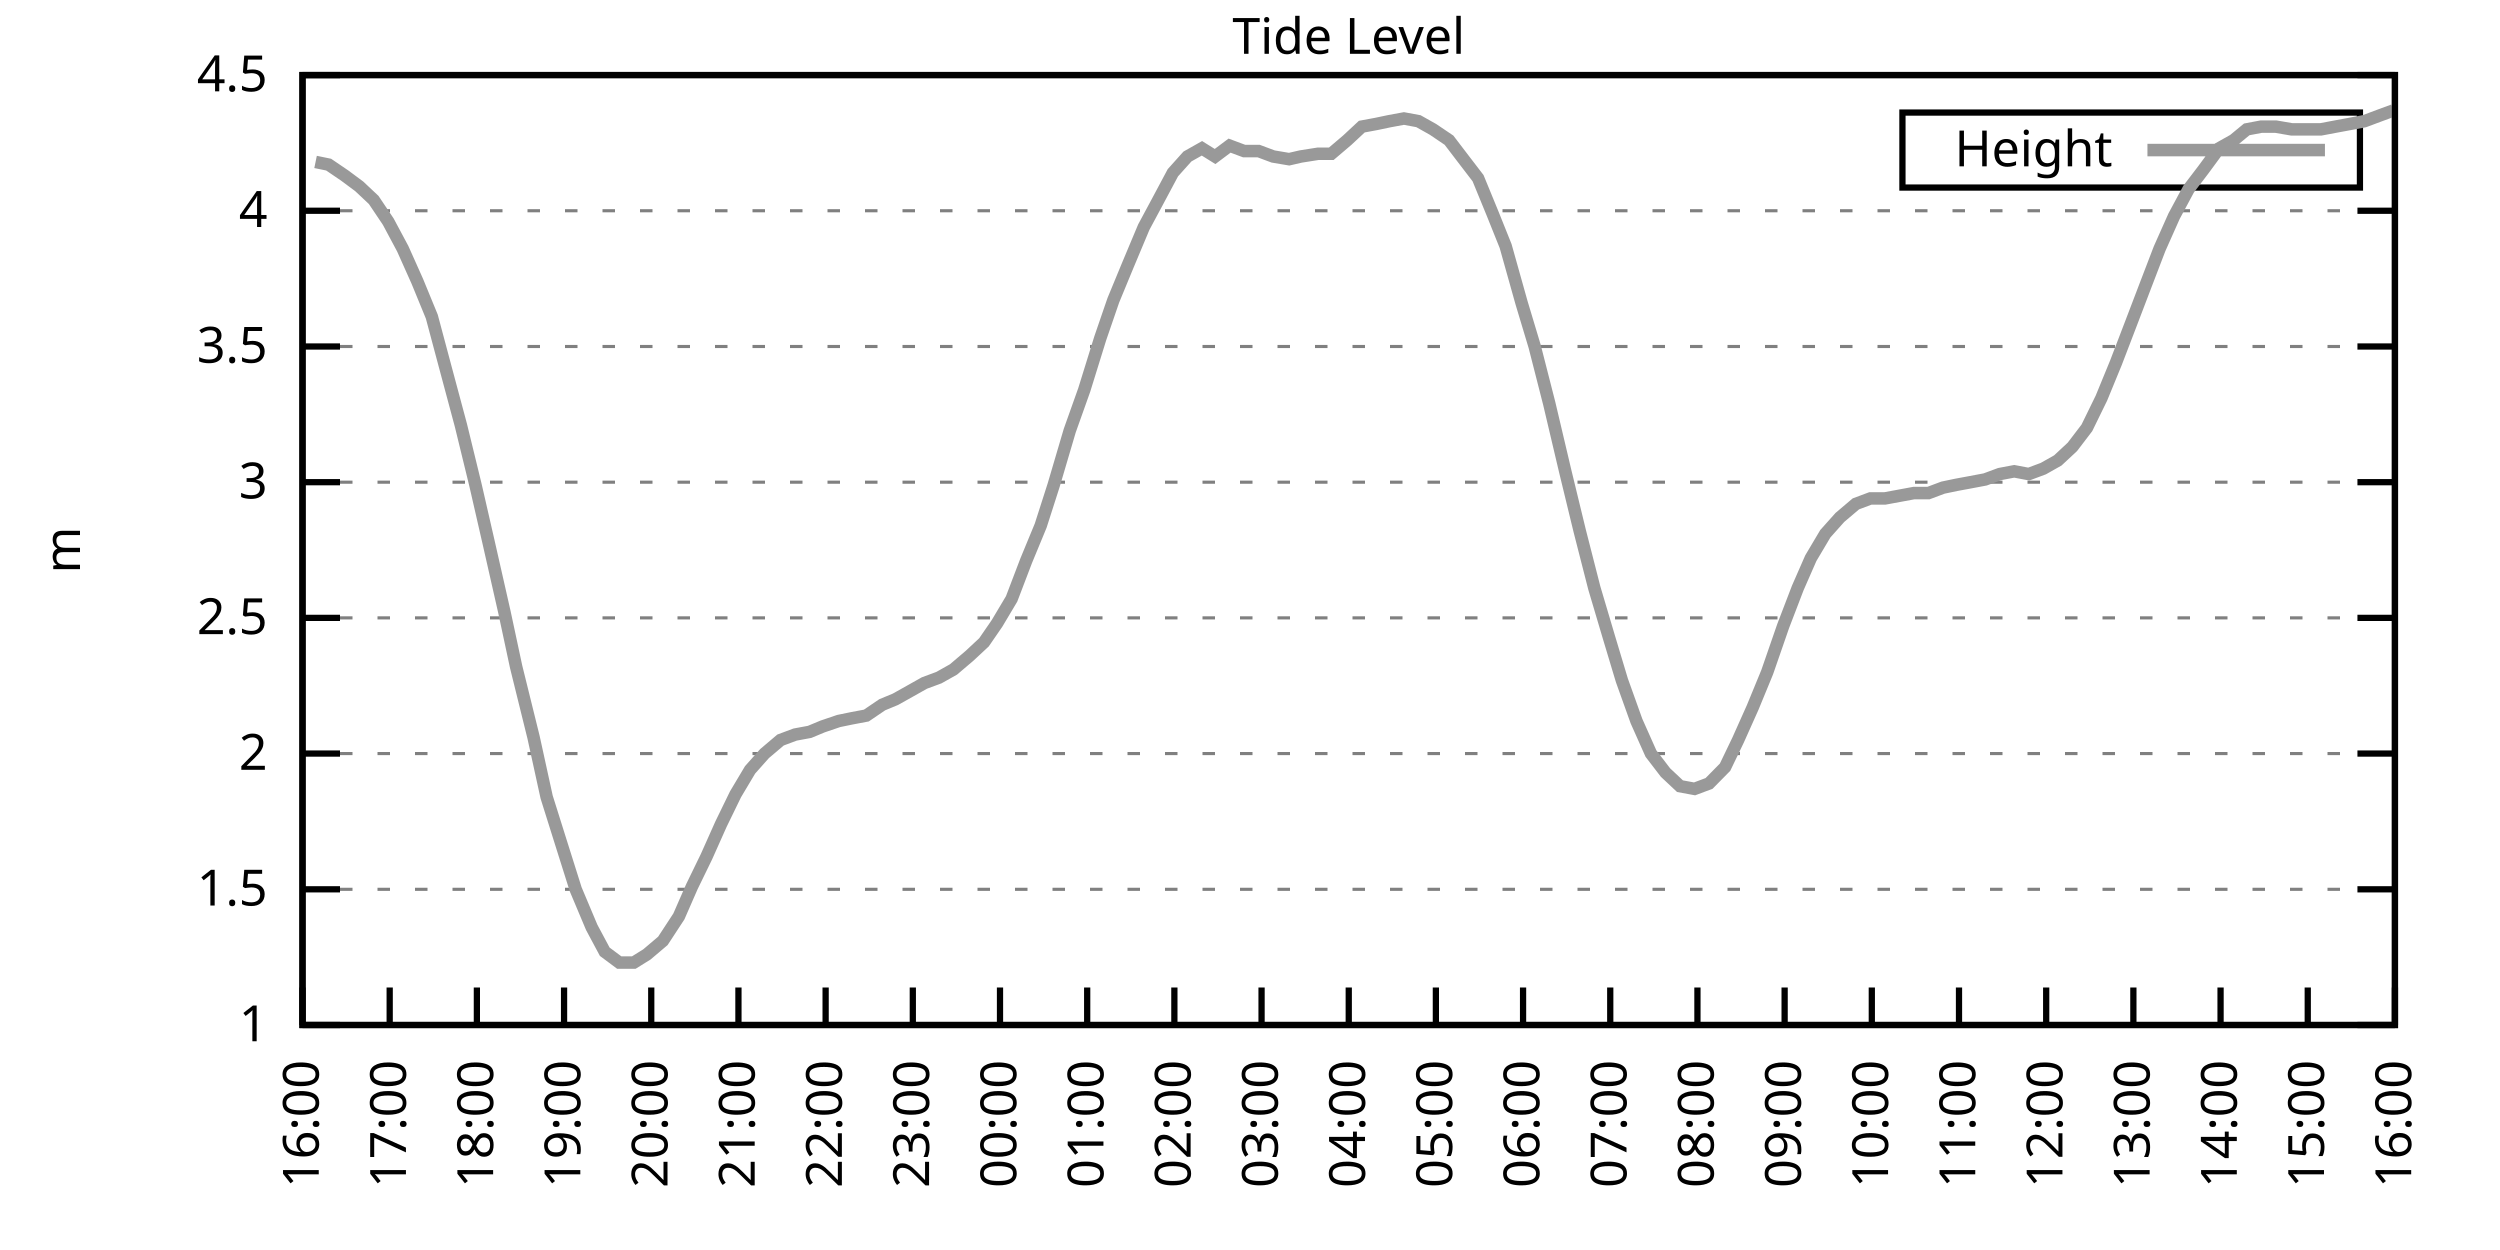
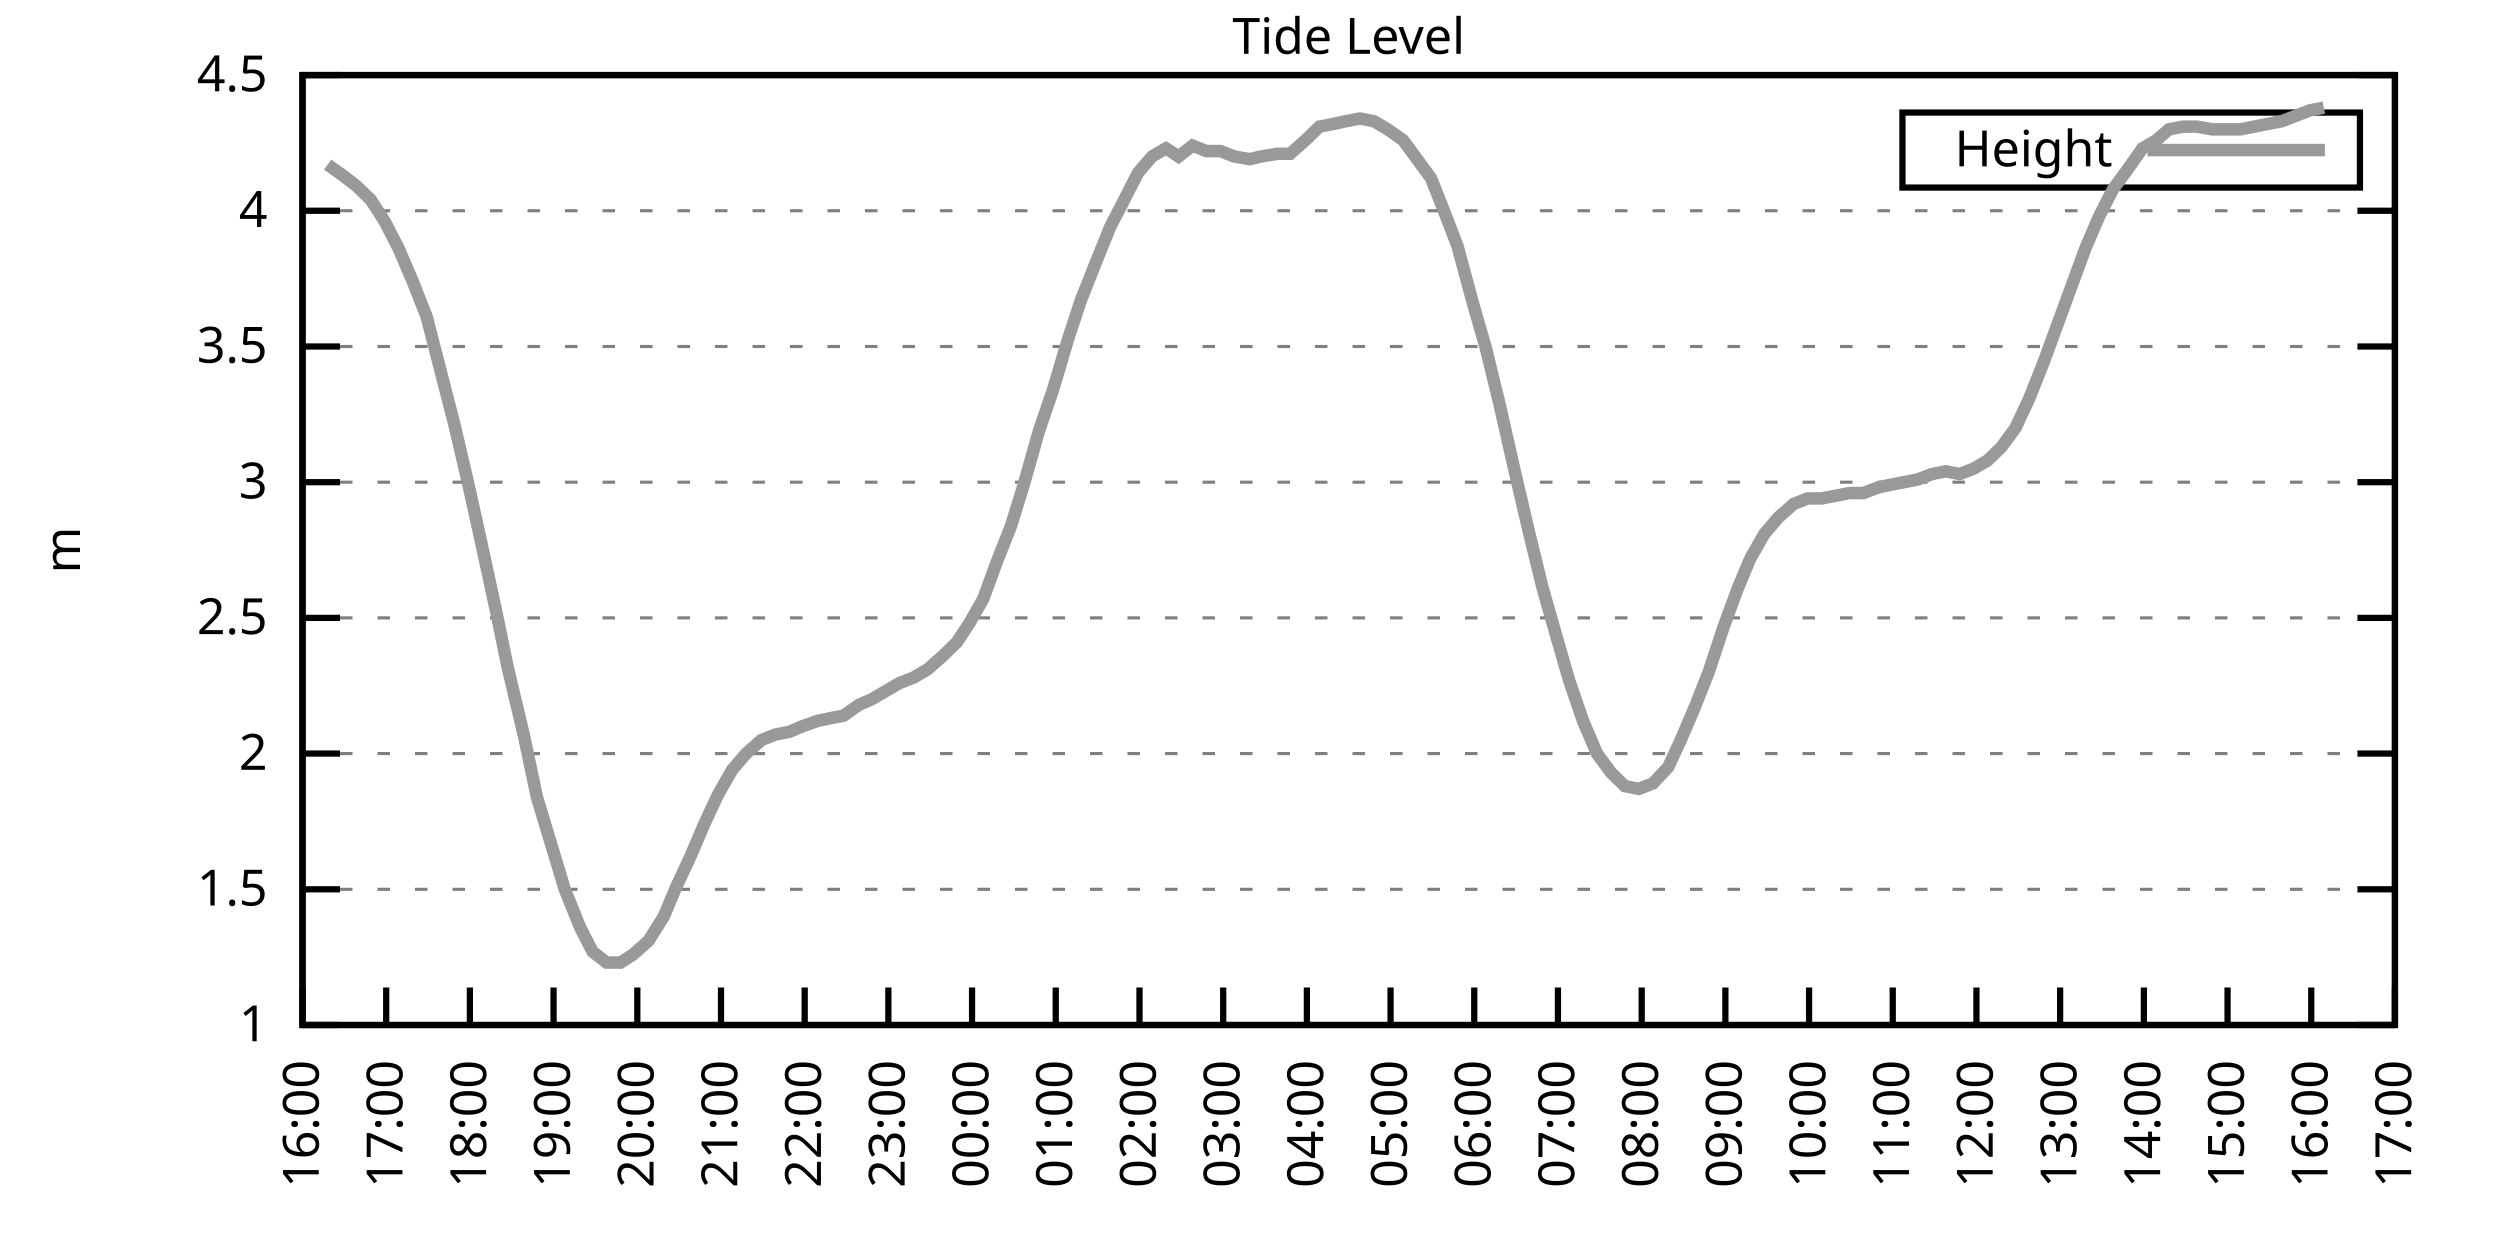
<svg xmlns="http://www.w3.org/2000/svg" xmlns:xlink="http://www.w3.org/1999/xlink" width="400" height="200" viewBox="0 0 400 200">
  <g id="gnuplot_canvas">
    <rect x="0" y="0" width="400" height="200" fill="none" />
    <defs>
      <circle id="gpDot" r="0.5" stroke-width="0.5" stroke="currentColor" />
      <path id="gpPt0" stroke-width="0.333" stroke="currentColor" d="M-1,0 h2 M0,-1 v2" />
      <path id="gpPt1" stroke-width="0.333" stroke="currentColor" d="M-1,-1 L1,1 M1,-1 L-1,1" />
      <path id="gpPt2" stroke-width="0.333" stroke="currentColor" d="M-1,0 L1,0 M0,-1 L0,1 M-1,-1 L1,1 M-1,1 L1,-1" />
      <rect id="gpPt3" stroke-width="0.333" stroke="currentColor" x="-1" y="-1" width="2" height="2" />
      <rect id="gpPt4" stroke-width="0.333" stroke="currentColor" fill="currentColor" x="-1" y="-1" width="2" height="2" />
      <circle id="gpPt5" stroke-width="0.333" stroke="currentColor" cx="0" cy="0" r="1" />
      <use xlink:href="#gpPt5" id="gpPt6" fill="currentColor" stroke="none" />
      <path id="gpPt7" stroke-width="0.333" stroke="currentColor" d="M0,-1.33 L-1.33,0.67 L1.33,0.67 z" />
      <use xlink:href="#gpPt7" id="gpPt8" fill="currentColor" stroke="none" />
      <use xlink:href="#gpPt7" id="gpPt9" stroke="currentColor" transform="rotate(180)" />
      <use xlink:href="#gpPt9" id="gpPt10" fill="currentColor" stroke="none" />
      <use xlink:href="#gpPt3" id="gpPt11" stroke="currentColor" transform="rotate(45)" />
      <use xlink:href="#gpPt11" id="gpPt12" fill="currentColor" stroke="none" />
      <path id="gpPt13" stroke-width="0.333" stroke="currentColor" d="M0,1.330 L1.265,0.411 L0.782,-1.067 L-0.782,-1.076 L-1.265,0.411 z" />
      <use xlink:href="#gpPt13" id="gpPt14" fill="currentColor" stroke="none" />
      <filter id="textbox" filterUnits="objectBoundingBox" x="0" y="0" height="1" width="1">
        <feFlood flood-color="white" flood-opacity="1" result="bgnd" />
        <feComposite in="SourceGraphic" in2="bgnd" operator="atop" />
      </filter>
      <filter id="greybox" filterUnits="objectBoundingBox" x="0" y="0" height="1" width="1">
        <feFlood flood-color="lightgrey" flood-opacity="1" result="grey" />
        <feComposite in="SourceGraphic" in2="grey" operator="atop" />
      </filter>
    </defs>
    <g fill="none" color="white" stroke="currentColor" stroke-width="1.00" stroke-linecap="butt" stroke-linejoin="miter">
</g>
    <g fill="none" color="black" stroke="currentColor" stroke-width="1.00" stroke-linecap="butt" stroke-linejoin="miter">
      <g stroke="none" shape-rendering="crispEdges">
        <polygon fill="rgb(255, 255, 255)" points="48.40,164.00 383.18,164.00 383.18,12.02 48.40,12.02 " />
      </g>
    </g>
    <g fill="none" color="black" stroke="currentColor" stroke-width="1.00" stroke-linecap="butt" stroke-linejoin="miter">
</g>
    <g fill="none" color="black" stroke="black" stroke-width="0.50" stroke-linecap="butt" stroke-linejoin="miter">
</g>
    <g fill="none" color="gray" stroke="currentColor" stroke-width="0.50" stroke-linecap="butt" stroke-linejoin="miter">
      <path stroke="gray" stroke-dasharray="2,4" class="gridline" d="M48.40,164.00 L383.19,164.00  " />
    </g>
    <g fill="none" color="gray" stroke="gray" stroke-width="1.00" stroke-linecap="butt" stroke-linejoin="miter">
</g>
    <g fill="none" color="black" stroke="currentColor" stroke-width="1.00" stroke-linecap="butt" stroke-linejoin="miter">
      <path stroke="black" d="M48.40,164.00 L54.40,164.00 M383.19,164.00 L377.19,164.00  " />
      <g transform="translate(42.80,166.60)" stroke="none" fill="black" font-family="Sans" font-size="8.00" text-anchor="end">
        <text>
          <tspan font-family="Sans"> 1</tspan>
        </text>
      </g>
    </g>
    <g fill="none" color="black" stroke="currentColor" stroke-width="1.00" stroke-linecap="butt" stroke-linejoin="miter">
</g>
    <g fill="none" color="black" stroke="black" stroke-width="0.50" stroke-linecap="butt" stroke-linejoin="miter">
</g>
    <g fill="none" color="gray" stroke="currentColor" stroke-width="0.50" stroke-linecap="butt" stroke-linejoin="miter">
      <path stroke="gray" stroke-dasharray="2,4" class="gridline" d="M48.40,142.29 L383.19,142.29  " />
    </g>
    <g fill="none" color="gray" stroke="gray" stroke-width="1.00" stroke-linecap="butt" stroke-linejoin="miter">
</g>
    <g fill="none" color="black" stroke="currentColor" stroke-width="1.00" stroke-linecap="butt" stroke-linejoin="miter">
      <path stroke="black" d="M48.40,142.29 L54.40,142.29 M383.19,142.29 L377.19,142.29  " />
      <g transform="translate(42.80,144.89)" stroke="none" fill="black" font-family="Sans" font-size="8.00" text-anchor="end">
        <text>
          <tspan font-family="Sans"> 1.5</tspan>
        </text>
      </g>
    </g>
    <g fill="none" color="black" stroke="currentColor" stroke-width="1.00" stroke-linecap="butt" stroke-linejoin="miter">
</g>
    <g fill="none" color="black" stroke="black" stroke-width="0.50" stroke-linecap="butt" stroke-linejoin="miter">
</g>
    <g fill="none" color="gray" stroke="currentColor" stroke-width="0.50" stroke-linecap="butt" stroke-linejoin="miter">
      <path stroke="gray" stroke-dasharray="2,4" class="gridline" d="M48.40,120.57 L383.19,120.57  " />
    </g>
    <g fill="none" color="gray" stroke="gray" stroke-width="1.00" stroke-linecap="butt" stroke-linejoin="miter">
</g>
    <g fill="none" color="black" stroke="currentColor" stroke-width="1.00" stroke-linecap="butt" stroke-linejoin="miter">
      <path stroke="black" d="M48.40,120.57 L54.40,120.57 M383.19,120.57 L377.19,120.57  " />
      <g transform="translate(42.80,123.17)" stroke="none" fill="black" font-family="Sans" font-size="8.00" text-anchor="end">
        <text>
          <tspan font-family="Sans"> 2</tspan>
        </text>
      </g>
    </g>
    <g fill="none" color="black" stroke="currentColor" stroke-width="1.00" stroke-linecap="butt" stroke-linejoin="miter">
</g>
    <g fill="none" color="black" stroke="black" stroke-width="0.50" stroke-linecap="butt" stroke-linejoin="miter">
</g>
    <g fill="none" color="gray" stroke="currentColor" stroke-width="0.50" stroke-linecap="butt" stroke-linejoin="miter">
      <path stroke="gray" stroke-dasharray="2,4" class="gridline" d="M48.40,98.86 L383.19,98.86  " />
    </g>
    <g fill="none" color="gray" stroke="gray" stroke-width="1.00" stroke-linecap="butt" stroke-linejoin="miter">
</g>
    <g fill="none" color="black" stroke="currentColor" stroke-width="1.00" stroke-linecap="butt" stroke-linejoin="miter">
      <path stroke="black" d="M48.40,98.86 L54.40,98.86 M383.19,98.86 L377.19,98.86  " />
      <g transform="translate(42.80,101.46)" stroke="none" fill="black" font-family="Sans" font-size="8.00" text-anchor="end">
        <text>
          <tspan font-family="Sans"> 2.5</tspan>
        </text>
      </g>
    </g>
    <g fill="none" color="black" stroke="currentColor" stroke-width="1.00" stroke-linecap="butt" stroke-linejoin="miter">
</g>
    <g fill="none" color="black" stroke="black" stroke-width="0.50" stroke-linecap="butt" stroke-linejoin="miter">
</g>
    <g fill="none" color="gray" stroke="currentColor" stroke-width="0.50" stroke-linecap="butt" stroke-linejoin="miter">
      <path stroke="gray" stroke-dasharray="2,4" class="gridline" d="M48.40,77.15 L383.19,77.15  " />
    </g>
    <g fill="none" color="gray" stroke="gray" stroke-width="1.00" stroke-linecap="butt" stroke-linejoin="miter">
</g>
    <g fill="none" color="black" stroke="currentColor" stroke-width="1.00" stroke-linecap="butt" stroke-linejoin="miter">
      <path stroke="black" d="M48.40,77.15 L54.40,77.15 M383.19,77.15 L377.19,77.15  " />
      <g transform="translate(42.80,79.75)" stroke="none" fill="black" font-family="Sans" font-size="8.00" text-anchor="end">
        <text>
          <tspan font-family="Sans"> 3</tspan>
        </text>
      </g>
    </g>
    <g fill="none" color="black" stroke="currentColor" stroke-width="1.00" stroke-linecap="butt" stroke-linejoin="miter">
</g>
    <g fill="none" color="black" stroke="black" stroke-width="0.50" stroke-linecap="butt" stroke-linejoin="miter">
</g>
    <g fill="none" color="gray" stroke="currentColor" stroke-width="0.50" stroke-linecap="butt" stroke-linejoin="miter">
      <path stroke="gray" stroke-dasharray="2,4" class="gridline" d="M48.40,55.44 L383.19,55.44  " />
    </g>
    <g fill="none" color="gray" stroke="gray" stroke-width="1.00" stroke-linecap="butt" stroke-linejoin="miter">
</g>
    <g fill="none" color="black" stroke="currentColor" stroke-width="1.00" stroke-linecap="butt" stroke-linejoin="miter">
      <path stroke="black" d="M48.40,55.44 L54.40,55.44 M383.19,55.44 L377.19,55.44  " />
      <g transform="translate(42.80,58.04)" stroke="none" fill="black" font-family="Sans" font-size="8.00" text-anchor="end">
        <text>
          <tspan font-family="Sans"> 3.5</tspan>
        </text>
      </g>
    </g>
    <g fill="none" color="black" stroke="currentColor" stroke-width="1.00" stroke-linecap="butt" stroke-linejoin="miter">
</g>
    <g fill="none" color="black" stroke="black" stroke-width="0.50" stroke-linecap="butt" stroke-linejoin="miter">
</g>
    <g fill="none" color="gray" stroke="currentColor" stroke-width="0.50" stroke-linecap="butt" stroke-linejoin="miter">
      <path stroke="gray" stroke-dasharray="2,4" class="gridline" d="M48.40,33.72 L383.19,33.72  " />
    </g>
    <g fill="none" color="gray" stroke="gray" stroke-width="1.00" stroke-linecap="butt" stroke-linejoin="miter">
</g>
    <g fill="none" color="black" stroke="currentColor" stroke-width="1.00" stroke-linecap="butt" stroke-linejoin="miter">
      <path stroke="black" d="M48.40,33.72 L54.40,33.72 M383.19,33.72 L377.19,33.72  " />
      <g transform="translate(42.80,36.32)" stroke="none" fill="black" font-family="Sans" font-size="8.00" text-anchor="end">
        <text>
          <tspan font-family="Sans"> 4</tspan>
        </text>
      </g>
    </g>
    <g fill="none" color="black" stroke="currentColor" stroke-width="1.00" stroke-linecap="butt" stroke-linejoin="miter">
</g>
    <g fill="none" color="black" stroke="black" stroke-width="0.50" stroke-linecap="butt" stroke-linejoin="miter">
</g>
    <g fill="none" color="gray" stroke="currentColor" stroke-width="0.50" stroke-linecap="butt" stroke-linejoin="miter">
      <path stroke="gray" stroke-dasharray="2,4" class="gridline" d="M48.40,12.01 L383.19,12.01  " />
    </g>
    <g fill="none" color="gray" stroke="gray" stroke-width="1.00" stroke-linecap="butt" stroke-linejoin="miter">
</g>
    <g fill="none" color="black" stroke="currentColor" stroke-width="1.00" stroke-linecap="butt" stroke-linejoin="miter">
      <path stroke="black" d="M48.40,12.01 L54.40,12.01 M383.19,12.01 L377.19,12.01  " />
      <g transform="translate(42.80,14.61)" stroke="none" fill="black" font-family="Sans" font-size="8.00" text-anchor="end">
        <text>
          <tspan font-family="Sans"> 4.5</tspan>
        </text>
      </g>
    </g>
    <g fill="none" color="black" stroke="currentColor" stroke-width="1.00" stroke-linecap="butt" stroke-linejoin="miter">
      <path stroke="black" d="M48.40,164.00 L48.40,158.00  " />
      <g transform="translate(51.00,169.60) rotate(270.00)" stroke="none" fill="black" font-family="Sans" font-size="8.00" text-anchor="end">
        <text>
          <tspan font-family="Sans">16:00</tspan>
        </text>
      </g>
    </g>
    <g fill="none" color="black" stroke="currentColor" stroke-width="1.00" stroke-linecap="butt" stroke-linejoin="miter">
-       <path stroke="black" d="M62.35,164.00 L62.35,158.00  " />
-       <g transform="translate(64.95,169.60) rotate(270.00)" stroke="none" fill="black" font-family="Sans" font-size="8.00" text-anchor="end">
+       <path stroke="black" d="M61.79,164.00 L61.79,158.00  " />
+       <g transform="translate(64.39,169.60) rotate(270.00)" stroke="none" fill="black" font-family="Sans" font-size="8.00" text-anchor="end">
        <text>
          <tspan font-family="Sans">17:00</tspan>
        </text>
      </g>
    </g>
    <g fill="none" color="black" stroke="currentColor" stroke-width="1.00" stroke-linecap="butt" stroke-linejoin="miter">
-       <path stroke="black" d="M76.30,164.00 L76.30,158.00  " />
-       <g transform="translate(78.90,169.60) rotate(270.00)" stroke="none" fill="black" font-family="Sans" font-size="8.00" text-anchor="end">
+       <path stroke="black" d="M75.18,164.00 L75.18,158.00  " />
+       <g transform="translate(77.78,169.60) rotate(270.00)" stroke="none" fill="black" font-family="Sans" font-size="8.00" text-anchor="end">
        <text>
          <tspan font-family="Sans">18:00</tspan>
        </text>
      </g>
    </g>
    <g fill="none" color="black" stroke="currentColor" stroke-width="1.00" stroke-linecap="butt" stroke-linejoin="miter">
-       <path stroke="black" d="M90.25,164.00 L90.25,158.00  " />
-       <g transform="translate(92.85,169.60) rotate(270.00)" stroke="none" fill="black" font-family="Sans" font-size="8.00" text-anchor="end">
+       <path stroke="black" d="M88.57,164.00 L88.57,158.00  " />
+       <g transform="translate(91.17,169.60) rotate(270.00)" stroke="none" fill="black" font-family="Sans" font-size="8.00" text-anchor="end">
        <text>
          <tspan font-family="Sans">19:00</tspan>
        </text>
      </g>
    </g>
    <g fill="none" color="black" stroke="currentColor" stroke-width="1.00" stroke-linecap="butt" stroke-linejoin="miter">
-       <path stroke="black" d="M104.20,164.00 L104.20,158.00  " />
-       <g transform="translate(106.80,169.60) rotate(270.00)" stroke="none" fill="black" font-family="Sans" font-size="8.00" text-anchor="end">
+       <path stroke="black" d="M101.97,164.00 L101.97,158.00  " />
+       <g transform="translate(104.57,169.60) rotate(270.00)" stroke="none" fill="black" font-family="Sans" font-size="8.00" text-anchor="end">
        <text>
          <tspan font-family="Sans">20:00</tspan>
        </text>
      </g>
    </g>
    <g fill="none" color="black" stroke="currentColor" stroke-width="1.00" stroke-linecap="butt" stroke-linejoin="miter">
-       <path stroke="black" d="M118.15,164.00 L118.15,158.00  " />
-       <g transform="translate(120.75,169.60) rotate(270.00)" stroke="none" fill="black" font-family="Sans" font-size="8.00" text-anchor="end">
+       <path stroke="black" d="M115.36,164.00 L115.36,158.00  " />
+       <g transform="translate(117.96,169.60) rotate(270.00)" stroke="none" fill="black" font-family="Sans" font-size="8.00" text-anchor="end">
        <text>
          <tspan font-family="Sans">21:00</tspan>
        </text>
      </g>
    </g>
    <g fill="none" color="black" stroke="currentColor" stroke-width="1.00" stroke-linecap="butt" stroke-linejoin="miter">
-       <path stroke="black" d="M132.10,164.00 L132.10,158.00  " />
-       <g transform="translate(134.70,169.60) rotate(270.00)" stroke="none" fill="black" font-family="Sans" font-size="8.00" text-anchor="end">
+       <path stroke="black" d="M128.75,164.00 L128.75,158.00  " />
+       <g transform="translate(131.35,169.60) rotate(270.00)" stroke="none" fill="black" font-family="Sans" font-size="8.00" text-anchor="end">
        <text>
          <tspan font-family="Sans">22:00</tspan>
        </text>
      </g>
    </g>
    <g fill="none" color="black" stroke="currentColor" stroke-width="1.00" stroke-linecap="butt" stroke-linejoin="miter">
-       <path stroke="black" d="M146.05,164.00 L146.05,158.00  " />
-       <g transform="translate(148.65,169.60) rotate(270.00)" stroke="none" fill="black" font-family="Sans" font-size="8.00" text-anchor="end">
+       <path stroke="black" d="M142.14,164.00 L142.14,158.00  " />
+       <g transform="translate(144.74,169.60) rotate(270.00)" stroke="none" fill="black" font-family="Sans" font-size="8.00" text-anchor="end">
        <text>
          <tspan font-family="Sans">23:00</tspan>
        </text>
      </g>
    </g>
    <g fill="none" color="black" stroke="currentColor" stroke-width="1.00" stroke-linecap="butt" stroke-linejoin="miter">
-       <path stroke="black" d="M160.00,164.00 L160.00,158.00  " />
-       <g transform="translate(162.60,169.60) rotate(270.00)" stroke="none" fill="black" font-family="Sans" font-size="8.00" text-anchor="end">
+       <path stroke="black" d="M155.53,164.00 L155.53,158.00  " />
+       <g transform="translate(158.13,169.60) rotate(270.00)" stroke="none" fill="black" font-family="Sans" font-size="8.00" text-anchor="end">
        <text>
          <tspan font-family="Sans">00:00</tspan>
        </text>
      </g>
    </g>
    <g fill="none" color="black" stroke="currentColor" stroke-width="1.00" stroke-linecap="butt" stroke-linejoin="miter">
-       <path stroke="black" d="M173.95,164.00 L173.95,158.00  " />
-       <g transform="translate(176.55,169.60) rotate(270.00)" stroke="none" fill="black" font-family="Sans" font-size="8.00" text-anchor="end">
+       <path stroke="black" d="M168.92,164.00 L168.92,158.00  " />
+       <g transform="translate(171.52,169.60) rotate(270.00)" stroke="none" fill="black" font-family="Sans" font-size="8.00" text-anchor="end">
        <text>
          <tspan font-family="Sans">01:00</tspan>
        </text>
      </g>
    </g>
    <g fill="none" color="black" stroke="currentColor" stroke-width="1.00" stroke-linecap="butt" stroke-linejoin="miter">
-       <path stroke="black" d="M187.90,164.00 L187.90,158.00  " />
-       <g transform="translate(190.50,169.60) rotate(270.00)" stroke="none" fill="black" font-family="Sans" font-size="8.00" text-anchor="end">
+       <path stroke="black" d="M182.32,164.00 L182.32,158.00  " />
+       <g transform="translate(184.92,169.60) rotate(270.00)" stroke="none" fill="black" font-family="Sans" font-size="8.00" text-anchor="end">
        <text>
          <tspan font-family="Sans">02:00</tspan>
        </text>
      </g>
    </g>
    <g fill="none" color="black" stroke="currentColor" stroke-width="1.00" stroke-linecap="butt" stroke-linejoin="miter">
-       <path stroke="black" d="M201.85,164.00 L201.85,158.00  " />
-       <g transform="translate(204.45,169.60) rotate(270.00)" stroke="none" fill="black" font-family="Sans" font-size="8.00" text-anchor="end">
+       <path stroke="black" d="M195.71,164.00 L195.71,158.00  " />
+       <g transform="translate(198.31,169.60) rotate(270.00)" stroke="none" fill="black" font-family="Sans" font-size="8.00" text-anchor="end">
        <text>
          <tspan font-family="Sans">03:00</tspan>
        </text>
      </g>
    </g>
    <g fill="none" color="black" stroke="currentColor" stroke-width="1.00" stroke-linecap="butt" stroke-linejoin="miter">
-       <path stroke="black" d="M215.80,164.00 L215.80,158.00  " />
-       <g transform="translate(218.40,169.60) rotate(270.00)" stroke="none" fill="black" font-family="Sans" font-size="8.00" text-anchor="end">
+       <path stroke="black" d="M209.10,164.00 L209.10,158.00  " />
+       <g transform="translate(211.70,169.60) rotate(270.00)" stroke="none" fill="black" font-family="Sans" font-size="8.00" text-anchor="end">
        <text>
          <tspan font-family="Sans">04:00</tspan>
        </text>
      </g>
    </g>
    <g fill="none" color="black" stroke="currentColor" stroke-width="1.00" stroke-linecap="butt" stroke-linejoin="miter">
-       <path stroke="black" d="M229.74,164.00 L229.74,158.00  " />
-       <g transform="translate(232.34,169.60) rotate(270.00)" stroke="none" fill="black" font-family="Sans" font-size="8.00" text-anchor="end">
+       <path stroke="black" d="M222.49,164.00 L222.49,158.00  " />
+       <g transform="translate(225.09,169.60) rotate(270.00)" stroke="none" fill="black" font-family="Sans" font-size="8.00" text-anchor="end">
        <text>
          <tspan font-family="Sans">05:00</tspan>
        </text>
      </g>
    </g>
    <g fill="none" color="black" stroke="currentColor" stroke-width="1.00" stroke-linecap="butt" stroke-linejoin="miter">
-       <path stroke="black" d="M243.69,164.00 L243.69,158.00  " />
-       <g transform="translate(246.29,169.60) rotate(270.00)" stroke="none" fill="black" font-family="Sans" font-size="8.00" text-anchor="end">
+       <path stroke="black" d="M235.88,164.00 L235.88,158.00  " />
+       <g transform="translate(238.48,169.60) rotate(270.00)" stroke="none" fill="black" font-family="Sans" font-size="8.00" text-anchor="end">
        <text>
          <tspan font-family="Sans">06:00</tspan>
        </text>
      </g>
    </g>
    <g fill="none" color="black" stroke="currentColor" stroke-width="1.00" stroke-linecap="butt" stroke-linejoin="miter">
-       <path stroke="black" d="M257.64,164.00 L257.64,158.00  " />
-       <g transform="translate(260.24,169.60) rotate(270.00)" stroke="none" fill="black" font-family="Sans" font-size="8.00" text-anchor="end">
+       <path stroke="black" d="M249.27,164.00 L249.27,158.00  " />
+       <g transform="translate(251.87,169.60) rotate(270.00)" stroke="none" fill="black" font-family="Sans" font-size="8.00" text-anchor="end">
        <text>
          <tspan font-family="Sans">07:00</tspan>
        </text>
      </g>
    </g>
    <g fill="none" color="black" stroke="currentColor" stroke-width="1.00" stroke-linecap="butt" stroke-linejoin="miter">
-       <path stroke="black" d="M271.59,164.00 L271.59,158.00  " />
-       <g transform="translate(274.19,169.60) rotate(270.00)" stroke="none" fill="black" font-family="Sans" font-size="8.00" text-anchor="end">
+       <path stroke="black" d="M262.67,164.00 L262.67,158.00  " />
+       <g transform="translate(265.27,169.60) rotate(270.00)" stroke="none" fill="black" font-family="Sans" font-size="8.00" text-anchor="end">
        <text>
          <tspan font-family="Sans">08:00</tspan>
        </text>
      </g>
    </g>
    <g fill="none" color="black" stroke="currentColor" stroke-width="1.00" stroke-linecap="butt" stroke-linejoin="miter">
-       <path stroke="black" d="M285.54,164.00 L285.54,158.00  " />
-       <g transform="translate(288.14,169.60) rotate(270.00)" stroke="none" fill="black" font-family="Sans" font-size="8.00" text-anchor="end">
+       <path stroke="black" d="M276.06,164.00 L276.06,158.00  " />
+       <g transform="translate(278.66,169.60) rotate(270.00)" stroke="none" fill="black" font-family="Sans" font-size="8.00" text-anchor="end">
        <text>
          <tspan font-family="Sans">09:00</tspan>
        </text>
      </g>
    </g>
    <g fill="none" color="black" stroke="currentColor" stroke-width="1.00" stroke-linecap="butt" stroke-linejoin="miter">
-       <path stroke="black" d="M299.49,164.00 L299.49,158.00  " />
-       <g transform="translate(302.09,169.60) rotate(270.00)" stroke="none" fill="black" font-family="Sans" font-size="8.00" text-anchor="end">
+       <path stroke="black" d="M289.45,164.00 L289.45,158.00  " />
+       <g transform="translate(292.05,169.60) rotate(270.00)" stroke="none" fill="black" font-family="Sans" font-size="8.00" text-anchor="end">
        <text>
          <tspan font-family="Sans">10:00</tspan>
        </text>
      </g>
    </g>
    <g fill="none" color="black" stroke="currentColor" stroke-width="1.00" stroke-linecap="butt" stroke-linejoin="miter">
-       <path stroke="black" d="M313.44,164.00 L313.44,158.00  " />
-       <g transform="translate(316.04,169.60) rotate(270.00)" stroke="none" fill="black" font-family="Sans" font-size="8.00" text-anchor="end">
+       <path stroke="black" d="M302.84,164.00 L302.84,158.00  " />
+       <g transform="translate(305.44,169.60) rotate(270.00)" stroke="none" fill="black" font-family="Sans" font-size="8.00" text-anchor="end">
        <text>
          <tspan font-family="Sans">11:00</tspan>
        </text>
      </g>
    </g>
    <g fill="none" color="black" stroke="currentColor" stroke-width="1.00" stroke-linecap="butt" stroke-linejoin="miter">
-       <path stroke="black" d="M327.39,164.00 L327.39,158.00  " />
-       <g transform="translate(329.99,169.60) rotate(270.00)" stroke="none" fill="black" font-family="Sans" font-size="8.00" text-anchor="end">
+       <path stroke="black" d="M316.23,164.00 L316.23,158.00  " />
+       <g transform="translate(318.83,169.60) rotate(270.00)" stroke="none" fill="black" font-family="Sans" font-size="8.00" text-anchor="end">
        <text>
          <tspan font-family="Sans">12:00</tspan>
        </text>
      </g>
    </g>
    <g fill="none" color="black" stroke="currentColor" stroke-width="1.00" stroke-linecap="butt" stroke-linejoin="miter">
-       <path stroke="black" d="M341.34,164.00 L341.34,158.00  " />
-       <g transform="translate(343.94,169.60) rotate(270.00)" stroke="none" fill="black" font-family="Sans" font-size="8.00" text-anchor="end">
+       <path stroke="black" d="M329.62,164.00 L329.62,158.00  " />
+       <g transform="translate(332.22,169.60) rotate(270.00)" stroke="none" fill="black" font-family="Sans" font-size="8.00" text-anchor="end">
        <text>
          <tspan font-family="Sans">13:00</tspan>
        </text>
      </g>
    </g>
    <g fill="none" color="black" stroke="currentColor" stroke-width="1.00" stroke-linecap="butt" stroke-linejoin="miter">
-       <path stroke="black" d="M355.29,164.00 L355.29,158.00  " />
-       <g transform="translate(357.89,169.60) rotate(270.00)" stroke="none" fill="black" font-family="Sans" font-size="8.00" text-anchor="end">
+       <path stroke="black" d="M343.02,164.00 L343.02,158.00  " />
+       <g transform="translate(345.62,169.60) rotate(270.00)" stroke="none" fill="black" font-family="Sans" font-size="8.00" text-anchor="end">
        <text>
          <tspan font-family="Sans">14:00</tspan>
        </text>
      </g>
    </g>
    <g fill="none" color="black" stroke="currentColor" stroke-width="1.00" stroke-linecap="butt" stroke-linejoin="miter">
-       <path stroke="black" d="M369.24,164.00 L369.24,158.00  " />
-       <g transform="translate(371.84,169.60) rotate(270.00)" stroke="none" fill="black" font-family="Sans" font-size="8.00" text-anchor="end">
+       <path stroke="black" d="M356.41,164.00 L356.41,158.00  " />
+       <g transform="translate(359.01,169.60) rotate(270.00)" stroke="none" fill="black" font-family="Sans" font-size="8.00" text-anchor="end">
        <text>
          <tspan font-family="Sans">15:00</tspan>
+         </text>
+       </g>
+     </g>
+     <g fill="none" color="black" stroke="currentColor" stroke-width="1.00" stroke-linecap="butt" stroke-linejoin="miter">
+       <path stroke="black" d="M369.80,164.00 L369.80,158.00  " />
+       <g transform="translate(372.40,169.60) rotate(270.00)" stroke="none" fill="black" font-family="Sans" font-size="8.00" text-anchor="end">
+         <text>
+           <tspan font-family="Sans">16:00</tspan>
        </text>
      </g>
    </g>
    <g fill="none" color="black" stroke="currentColor" stroke-width="1.00" stroke-linecap="butt" stroke-linejoin="miter">
      <path stroke="black" d="M383.19,164.00 L383.19,158.00  " />
      <g transform="translate(385.79,169.60) rotate(270.00)" stroke="none" fill="black" font-family="Sans" font-size="8.00" text-anchor="end">
        <text>
-           <tspan font-family="Sans">16:00</tspan>
+           <tspan font-family="Sans">17:00</tspan>
        </text>
      </g>
    </g>
    <g fill="none" color="black" stroke="currentColor" stroke-width="1.00" stroke-linecap="butt" stroke-linejoin="miter">
</g>
    <g fill="none" color="black" stroke="currentColor" stroke-width="1.00" stroke-linecap="butt" stroke-linejoin="miter">
      <path stroke="black" d="M48.40,12.01 L48.40,164.00 L383.19,164.00 L383.19,12.01 L48.40,12.01 Z  " />
    </g>
    <g fill="none" color="black" stroke="currentColor" stroke-width="1.00" stroke-linecap="butt" stroke-linejoin="miter">
</g>
    <g fill="none" color="black" stroke="currentColor" stroke-width="1.00" stroke-linecap="butt" stroke-linejoin="miter">
      <path stroke="black" d="M304.39,30.01 L304.39,18.01 L377.59,18.01 L377.59,30.01 L304.39,30.01 Z  " />
    </g>
    <g id="Tide_level_plot_1">
      <g fill="none" color="white" stroke="black" stroke-width="2.00" stroke-linecap="butt" stroke-linejoin="miter">
</g>
      <g fill="none" color="black" stroke="currentColor" stroke-width="2.00" stroke-linecap="butt" stroke-linejoin="miter">
        <g transform="translate(337.99,26.61)" stroke="none" fill="black" font-family="Sans" font-size="8.00" text-anchor="end">
          <text>
            <tspan font-family="Sans">Height</tspan>
          </text>
        </g>
      </g>
      <g fill="none" color="black" stroke="currentColor" stroke-width="2.00" stroke-linecap="butt" stroke-linejoin="miter">
-         <path stroke="rgb(153, 153, 153)" d="M343.59,24.01 L371.99,24.01 M50.49,25.91 L52.58,26.34 L55.14,28.08 L57.47,29.81 L59.79,31.99 L62.12,35.46   L64.44,39.80 L66.77,45.01 L69.09,50.66 L71.18,58.48 L73.74,68.03 L76.07,77.58 L78.16,86.70 L80.72,97.99   L82.58,106.68 L85.37,117.97 L87.46,127.52 L89.78,134.90 L92.11,142.29 L94.67,148.37 L96.76,152.28 L99.08,154.01   L101.41,154.01 L103.50,152.71 L106.06,150.54 L108.62,146.63 L110.71,141.85 L113.03,137.08 L115.36,131.86 L117.68,127.09   L120.01,123.18 L122.33,120.57 L124.89,118.40 L127.22,117.53 L129.54,117.10 L131.63,116.23 L134.19,115.36 L136.28,114.93   L138.61,114.49 L141.16,112.76 L143.26,111.89 L145.58,110.59 L147.91,109.28 L150.23,108.42 L152.56,107.11 L155.11,104.94   L157.44,102.77 L159.53,99.73 L161.86,95.82 L164.18,89.74 L166.51,84.10 L168.60,77.58 L171.16,68.90 L173.48,62.38   L176.04,54.13 L178.13,48.05 L180.46,42.41 L183.01,36.33 L185.11,32.42 L187.66,27.64 L189.99,25.04 L192.31,23.73   L194.41,25.04 L196.73,23.30 L199.06,24.17 L201.38,24.17 L203.71,25.04 L206.26,25.47 L208.12,25.04 L210.91,24.60   L213.01,24.60 L215.56,22.43 L217.89,20.26 L220.21,19.83 L222.30,19.39 L224.63,18.96 L226.95,19.39 L229.28,20.70   L231.84,22.43 L234.16,25.47 L236.49,28.51 L238.81,34.16 L240.90,39.37 L243.46,48.49 L245.55,55.44 L247.88,64.56   L250.44,75.41 L252.76,84.97 L255.09,94.08 L257.41,101.90 L259.50,108.85 L261.83,115.36 L264.15,120.57 L266.48,123.61   L268.80,125.79 L271.13,126.22 L273.45,125.35 L276.01,122.75 L278.10,118.40 L280.43,113.19 L282.75,107.55 L285.31,100.16   L287.64,94.08 L289.73,89.31 L292.05,85.40 L294.38,82.79 L296.94,80.62 L299.26,79.75 L301.58,79.75 L303.91,79.32   L306.23,78.89 L308.56,78.89 L310.88,78.02 L312.98,77.58 L315.30,77.15 L317.63,76.71 L319.95,75.85 L322.28,75.41   L324.60,75.85 L326.93,74.98 L329.25,73.67 L331.58,71.50 L333.90,68.46 L336.23,63.69 L338.55,58.04 L340.88,51.96   L343.20,45.88 L345.53,39.80 L347.85,34.59 L350.18,30.25 L352.50,27.21 L355.06,23.73 L357.38,22.43 L359.48,20.70   L361.80,20.26 L364.13,20.26 L366.68,20.70 L368.78,20.70 L371.33,20.70 L373.66,20.26 L375.98,19.83 L378.31,19.39   L380.63,18.52 L382.96,17.66  " />
+         <path stroke="rgb(153, 153, 153)" d="M343.59,24.01 L371.99,24.01 M52.42,26.34 L54.87,28.08 L57.10,29.81 L59.34,31.99 L61.57,35.46 L63.80,39.80   L66.03,45.01 L68.26,50.66 L70.27,58.48 L72.73,68.03 L74.96,77.58 L76.97,86.70 L79.42,97.99 L81.21,106.68   L83.89,117.97 L85.90,127.52 L88.13,134.90 L90.36,142.29 L92.82,148.37 L94.82,152.28 L97.06,154.01 L99.29,154.01   L101.30,152.71 L103.75,150.54 L106.21,146.63 L108.22,141.85 L110.45,137.08 L112.68,131.86 L114.91,127.09 L117.14,123.18   L119.38,120.57 L121.83,118.40 L124.06,117.53 L126.29,117.10 L128.30,116.23 L130.76,115.36 L132.77,114.93 L135.00,114.49   L137.45,112.76 L139.46,111.89 L141.69,110.59 L143.93,109.28 L146.16,108.42 L148.39,107.11 L150.85,104.94 L153.08,102.77   L155.09,99.73 L157.32,95.82 L159.55,89.74 L161.78,84.10 L163.79,77.58 L166.25,68.90 L168.48,62.38 L170.93,54.13   L172.94,48.05 L175.17,42.41 L177.63,36.33 L179.64,32.42 L182.09,27.64 L184.32,25.04 L186.56,23.73 L188.57,25.04   L190.80,23.30 L193.03,24.17 L195.26,24.17 L197.49,25.04 L199.95,25.47 L201.73,25.04 L204.41,24.60 L206.42,24.60   L208.88,22.43 L211.11,20.26 L213.34,19.83 L215.35,19.39 L217.58,18.96 L219.81,19.39 L222.04,20.70 L224.50,22.43   L226.73,25.47 L228.96,28.51 L231.20,34.16 L233.20,39.37 L235.66,48.49 L237.67,55.44 L239.90,64.56 L242.36,75.41   L244.59,84.97 L246.82,94.08 L249.05,101.90 L251.06,108.85 L253.29,115.36 L255.52,120.57 L257.76,123.61 L259.99,125.79   L262.22,126.22 L264.45,125.35 L266.91,122.75 L268.92,118.40 L271.15,113.19 L273.38,107.55 L275.83,100.16 L278.07,94.08   L280.07,89.31 L282.31,85.40 L284.54,82.79 L286.99,80.62 L289.23,79.75 L291.46,79.75 L293.69,79.32 L295.92,78.89   L298.15,78.89 L300.39,78.02 L302.39,77.58 L304.63,77.15 L306.86,76.71 L309.09,75.85 L311.32,75.41 L313.55,75.85   L315.79,74.98 L318.02,73.67 L320.25,71.50 L322.48,68.46 L324.71,63.69 L326.95,58.04 L329.18,51.96 L331.41,45.88   L333.64,39.80 L335.87,34.59 L338.10,30.25 L340.34,27.21 L342.79,23.73 L345.02,22.43 L347.03,20.70 L349.26,20.26   L351.50,20.26 L353.95,20.70 L355.96,20.70 L358.42,20.70 L360.65,20.26 L362.88,19.83 L365.11,19.39 L367.34,18.52   L369.58,17.66 L371.81,17.22  " />
      </g>
    </g>
    <g fill="none" color="black" stroke="currentColor" stroke-width="2.00" stroke-linecap="butt" stroke-linejoin="miter">
</g>
    <g fill="none" color="black" stroke="black" stroke-width="1.00" stroke-linecap="butt" stroke-linejoin="miter">
</g>
    <g fill="none" color="black" stroke="currentColor" stroke-width="1.00" stroke-linecap="butt" stroke-linejoin="miter">
      <path stroke="black" d="M48.40,12.01 L48.40,164.00 L383.19,164.00 L383.19,12.01 L48.40,12.01 Z  " />
      <g transform="translate(12.80,88.01) rotate(270.00)" stroke="none" fill="black" font-family="Sans" font-size="8.00" text-anchor="middle">
        <text>
          <tspan font-family="Sans">m</tspan>
        </text>
      </g>
    </g>
    <g fill="none" color="black" stroke="currentColor" stroke-width="1.00" stroke-linecap="butt" stroke-linejoin="miter">
</g>
    <g fill="none" color="black" stroke="currentColor" stroke-width="1.00" stroke-linecap="butt" stroke-linejoin="miter">
      <g transform="translate(215.79,8.61)" stroke="none" fill="black" font-family="Sans" font-size="8.00" text-anchor="middle">
        <text>
          <tspan font-family="Sans">Tide Level</tspan>
        </text>
      </g>
    </g>
    <g fill="none" color="black" stroke="currentColor" stroke-width="1.00" stroke-linecap="butt" stroke-linejoin="miter">
</g>
  </g>
</svg>
